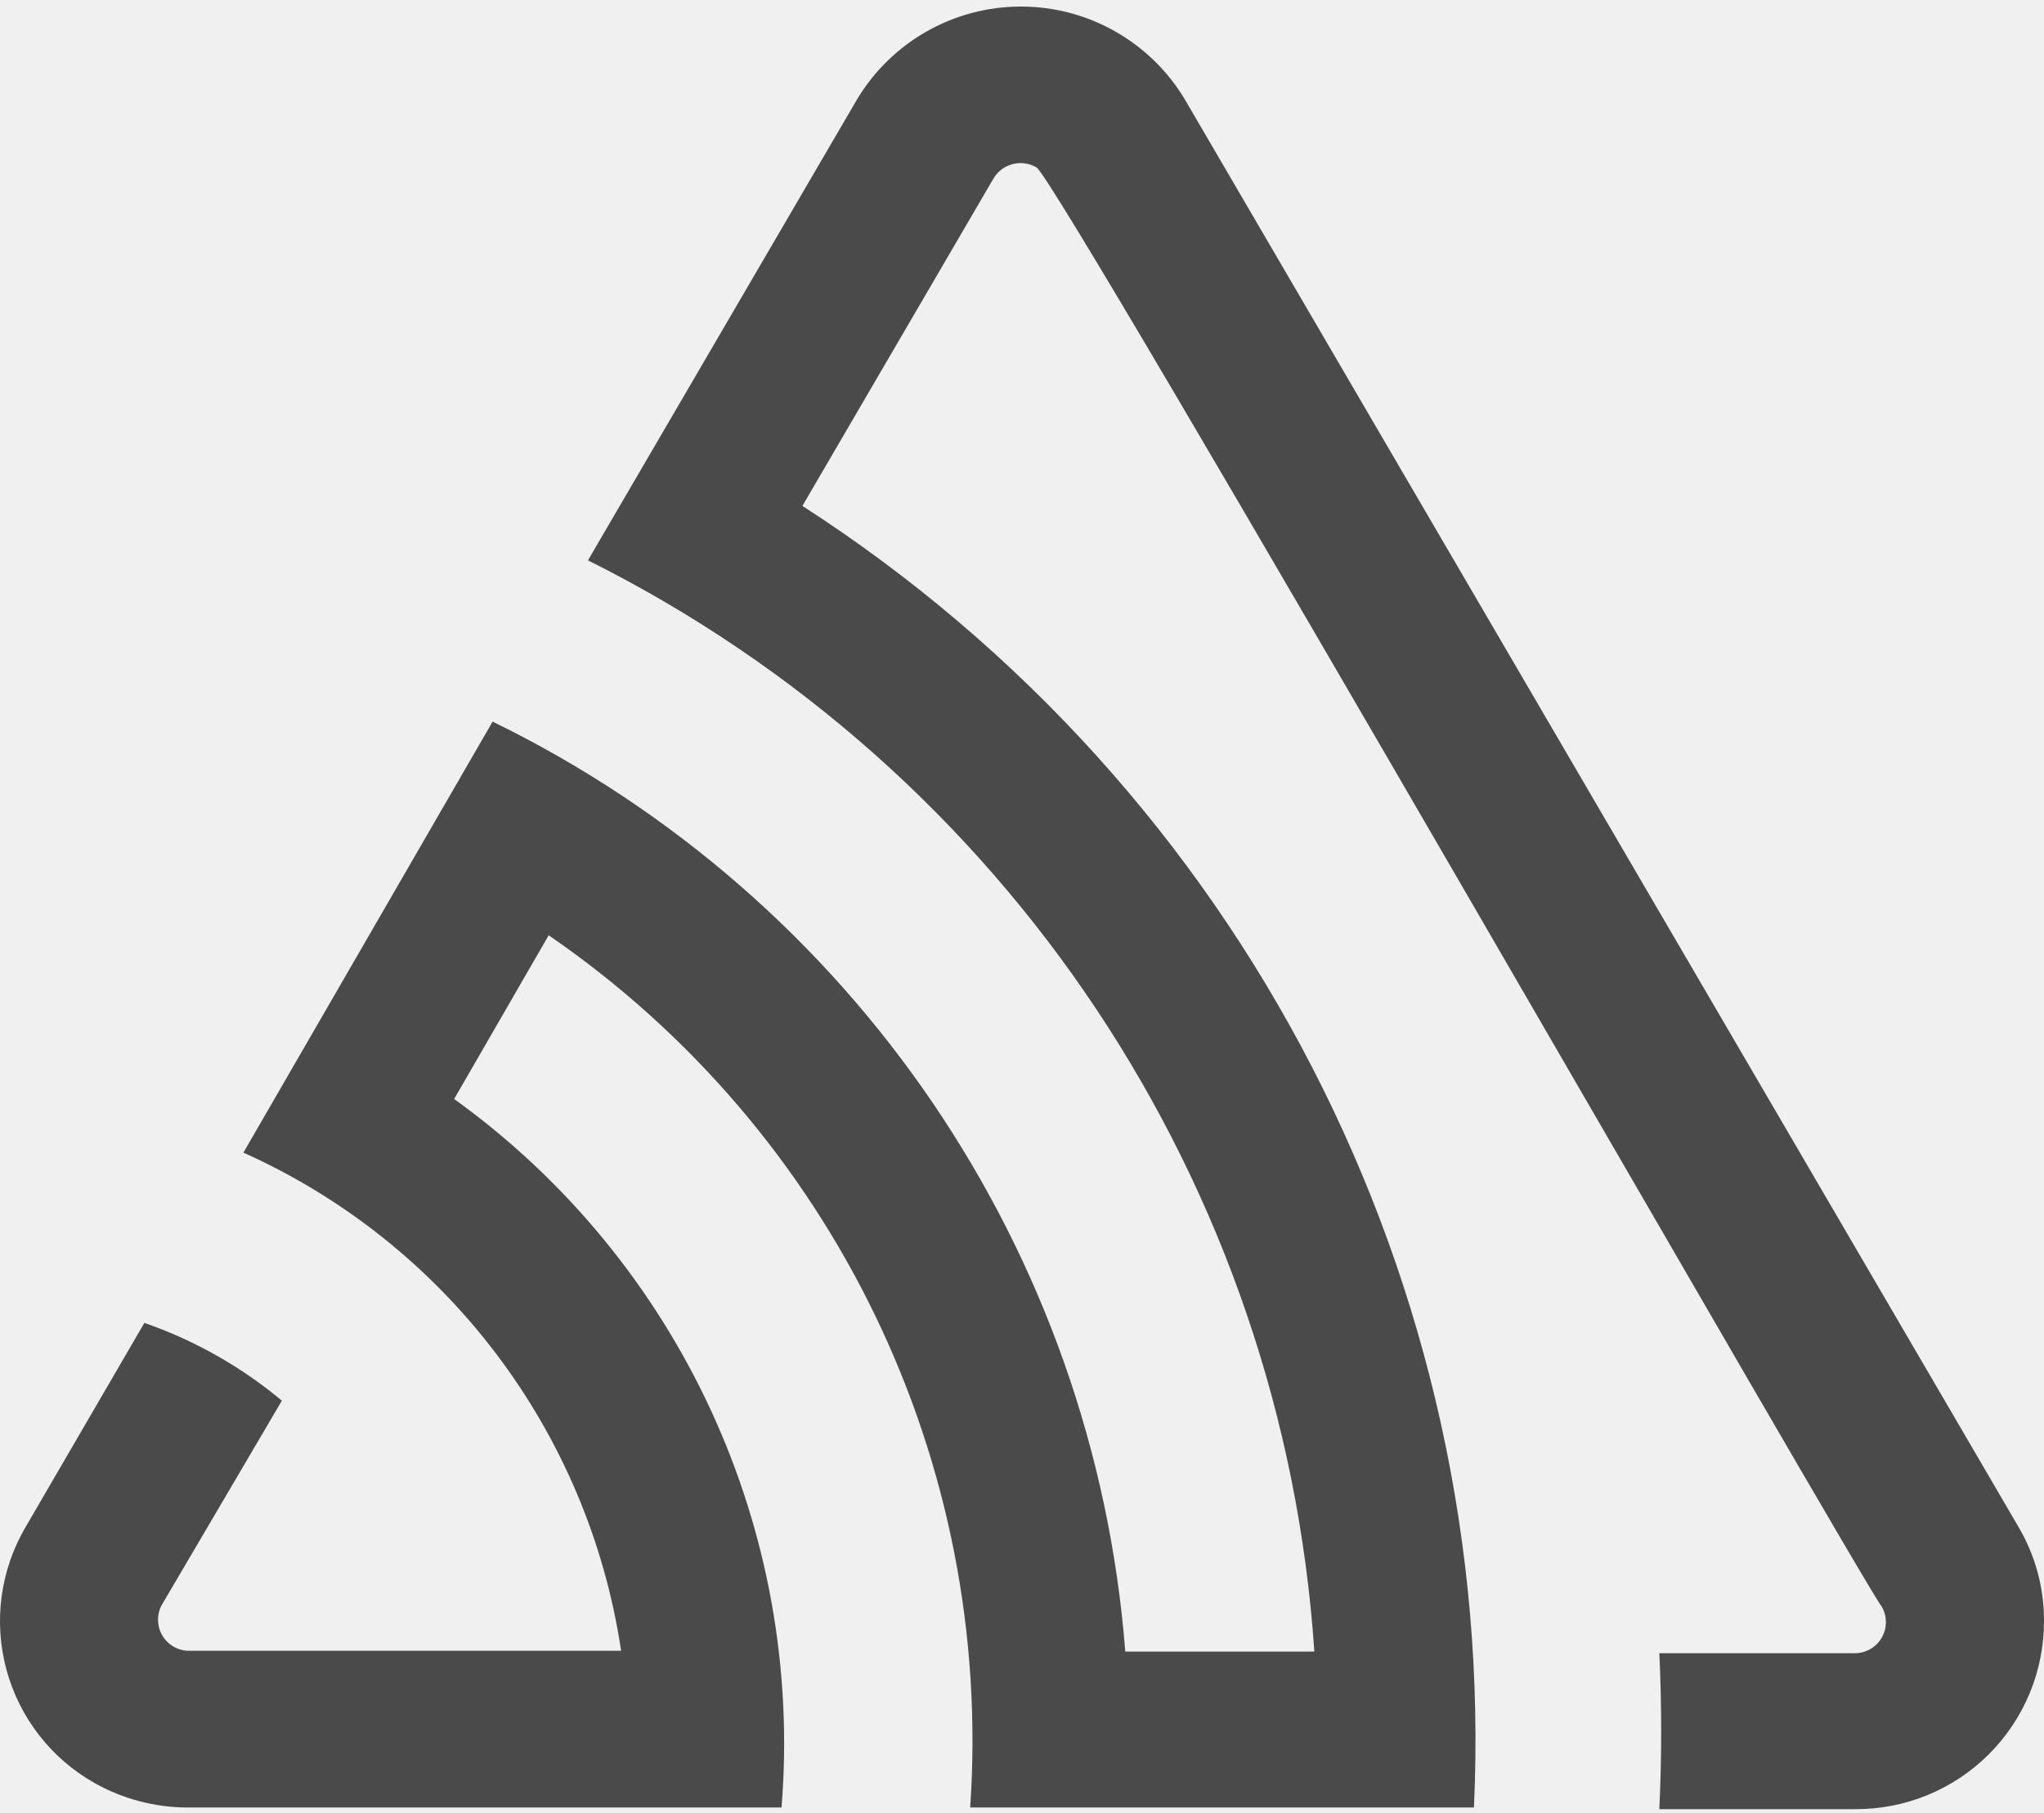
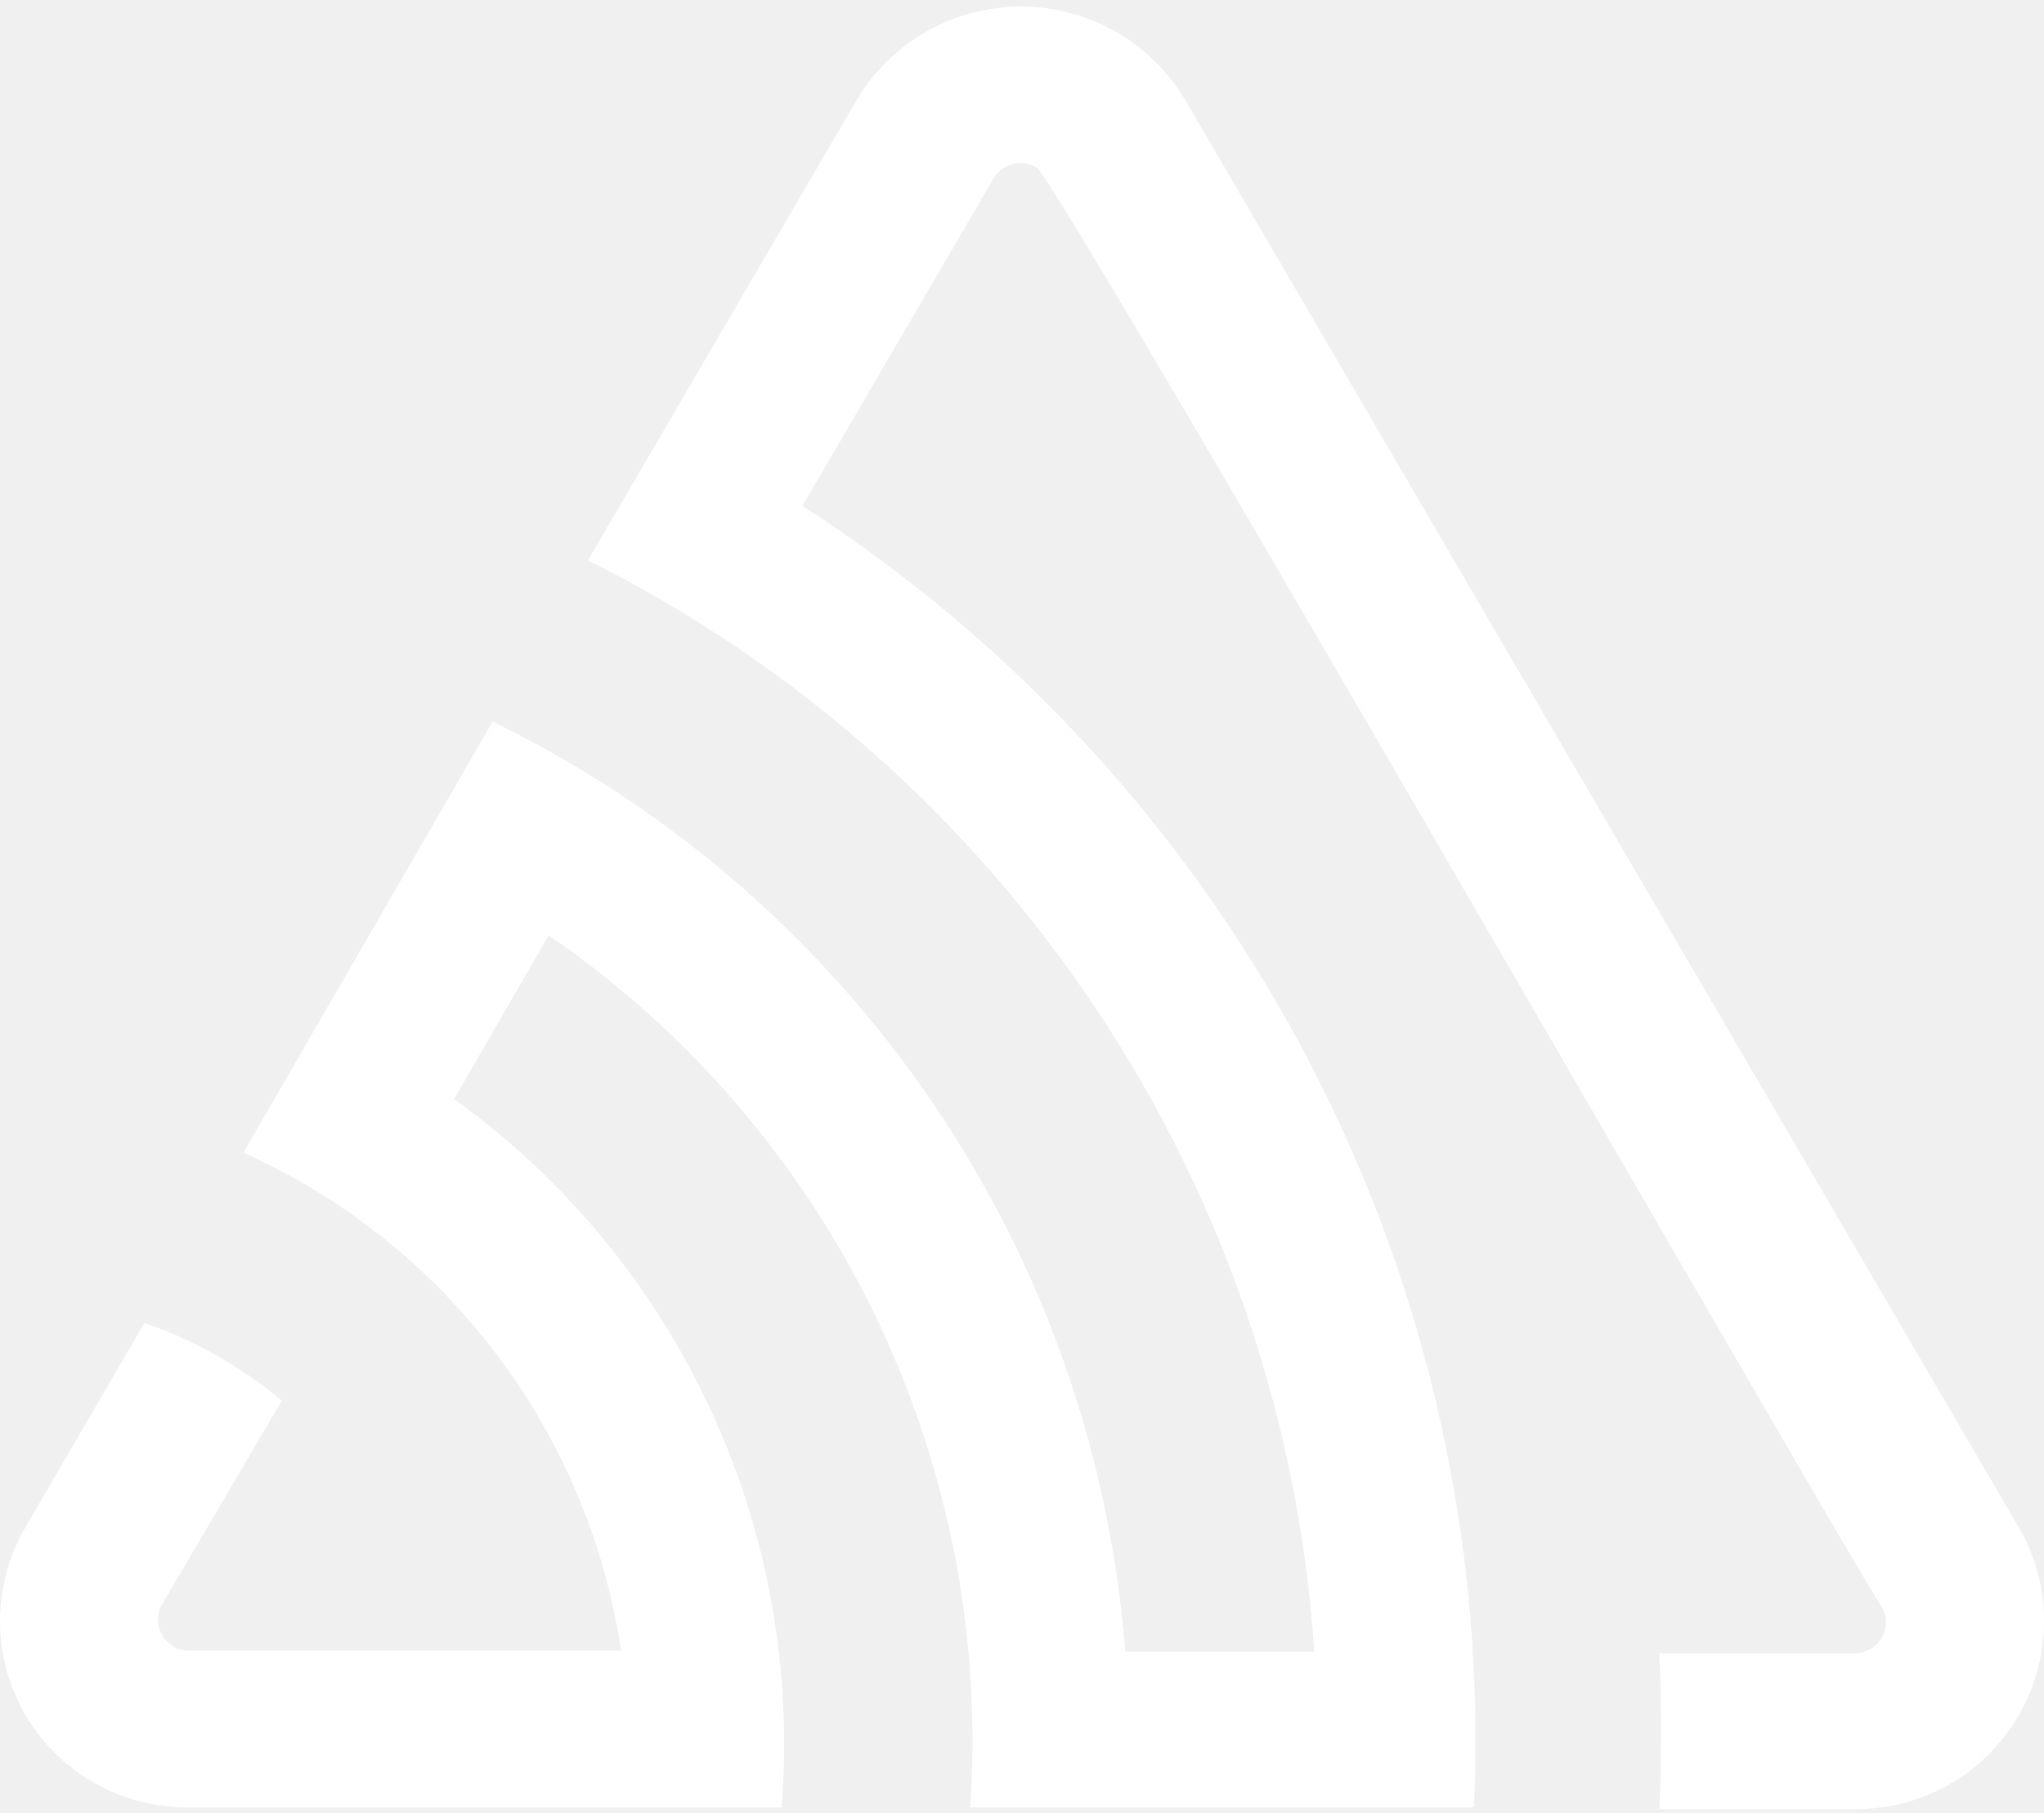
<svg xmlns="http://www.w3.org/2000/svg" preserveAspectRatio="xMidYMid" viewBox="0 0 256 227">
-   <path fill="#4A4A4A" d="M148.368 12.403a23.935 23.935 0 0 0-41.003 0L73.64 70.165c52.426 26.174 87.05 78.177 90.975 136.642h-23.679c-3.918-50.113-34.061-94.41-79.238-116.448l-31.213 53.97a81.595 81.595 0 0 1 47.307 62.375h-54.38a3.895 3.895 0 0 1-3.178-5.69l15.069-25.626a55.046 55.046 0 0 0-17.221-9.738L3.167 191.277a23.269 23.269 0 0 0 8.662 31.982 23.884 23.884 0 0 0 11.583 3.075h74.471a99.432 99.432 0 0 0-41.003-88.72l11.84-20.5c35.679 24.504 55.754 66.038 52.79 109.22h63.094c2.99-65.43-29.047-127.512-84.107-162.986l23.935-41.002a3.947 3.947 0 0 1 5.382-1.384c2.716 1.486 103.993 178.208 105.89 180.258a3.895 3.895 0 0 1-3.486 5.792h-24.396c.307 6.526.307 13.035 0 19.528h24.499A23.528 23.528 0 0 0 256 202.91a23.015 23.015 0 0 0-3.178-11.685L148.368 12.403Z" />
+   <path fill="white" d="M148.368 12.403a23.935 23.935 0 0 0-41.003 0L73.64 70.165c52.426 26.174 87.05 78.177 90.975 136.642h-23.679c-3.918-50.113-34.061-94.41-79.238-116.448l-31.213 53.97a81.595 81.595 0 0 1 47.307 62.375h-54.38a3.895 3.895 0 0 1-3.178-5.69l15.069-25.626a55.046 55.046 0 0 0-17.221-9.738L3.167 191.277a23.269 23.269 0 0 0 8.662 31.982 23.884 23.884 0 0 0 11.583 3.075h74.471a99.432 99.432 0 0 0-41.003-88.72l11.84-20.5c35.679 24.504 55.754 66.038 52.79 109.22h63.094c2.99-65.43-29.047-127.512-84.107-162.986l23.935-41.002a3.947 3.947 0 0 1 5.382-1.384c2.716 1.486 103.993 178.208 105.89 180.258a3.895 3.895 0 0 1-3.486 5.792h-24.396c.307 6.526.307 13.035 0 19.528h24.499A23.528 23.528 0 0 0 256 202.91a23.015 23.015 0 0 0-3.178-11.685L148.368 12.403Z" />
</svg>
